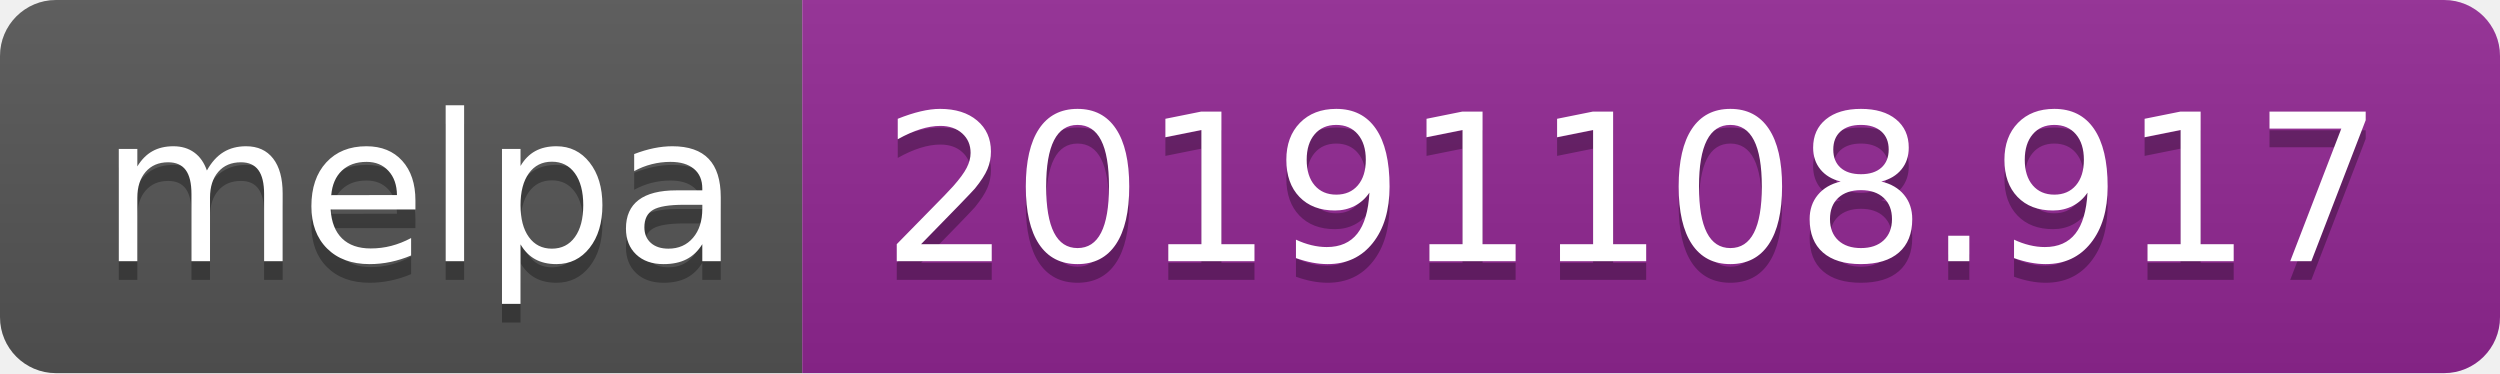
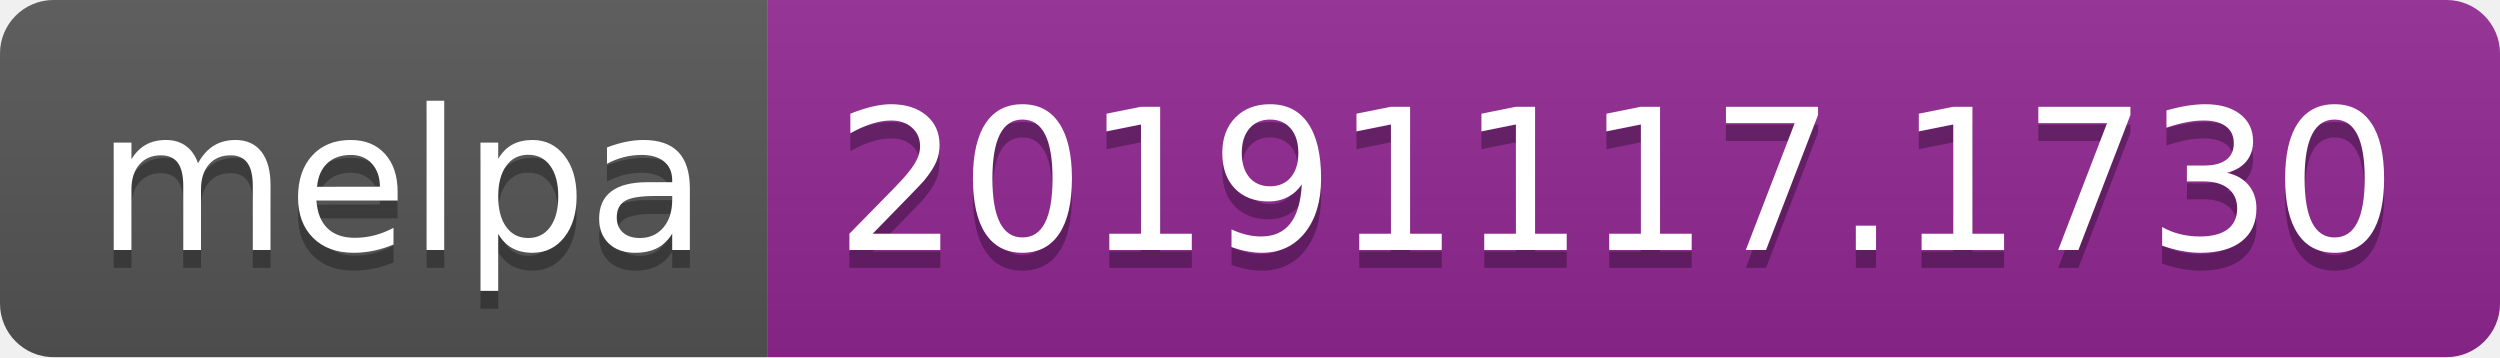
- <svg xmlns="http://www.w3.org/2000/svg" width="134" height="20">
+ <svg xmlns="http://www.w3.org/2000/svg" width="140" height="20">
  <linearGradient id="b" x2="0" y2="100%">
    <stop offset="0" stop-color="#bbb" stop-opacity=".1" />
    <stop offset="1" stop-opacity=".1" />
  </linearGradient>
  <clipPath id="a">
-     <rect width="134" height="20" rx="3" fill="#fff" />
+     <rect width="140" height="20" rx="3" fill="#fff" />
  </clipPath>
  <g clip-path="url(#a)">
    <path fill="#555" d="M0 0h43v20H0z" />
-     <path fill="#922793" d="M43 0h91v20H43z" />
-     <path fill="url(#b)" d="M0 0h134v20H0z" />
+     <path fill="#922793" d="M43 0h97v20H43z" />
+     <path fill="url(#b)" d="M0 0h140v20H0z" />
  </g>
  <g fill="#fff" text-anchor="middle" font-family="DejaVu Sans,Verdana,Geneva,sans-serif" font-size="110">
    <text x="225" y="150" fill="#010101" fill-opacity=".3" transform="scale(.1)" textLength="330">melpa</text>
    <text x="225" y="140" transform="scale(.1)" textLength="330">melpa</text>
-     <text x="875" y="150" fill="#010101" fill-opacity=".3" transform="scale(.1)" textLength="810">20191108.917</text>
-     <text x="875" y="140" transform="scale(.1)" textLength="810">20191108.917</text>
+     <text x="905" y="150" fill="#010101" fill-opacity=".3" transform="scale(.1)" textLength="870">20191117.1730</text>
+     <text x="905" y="140" transform="scale(.1)" textLength="870">20191117.1730</text>
  </g>
</svg>
